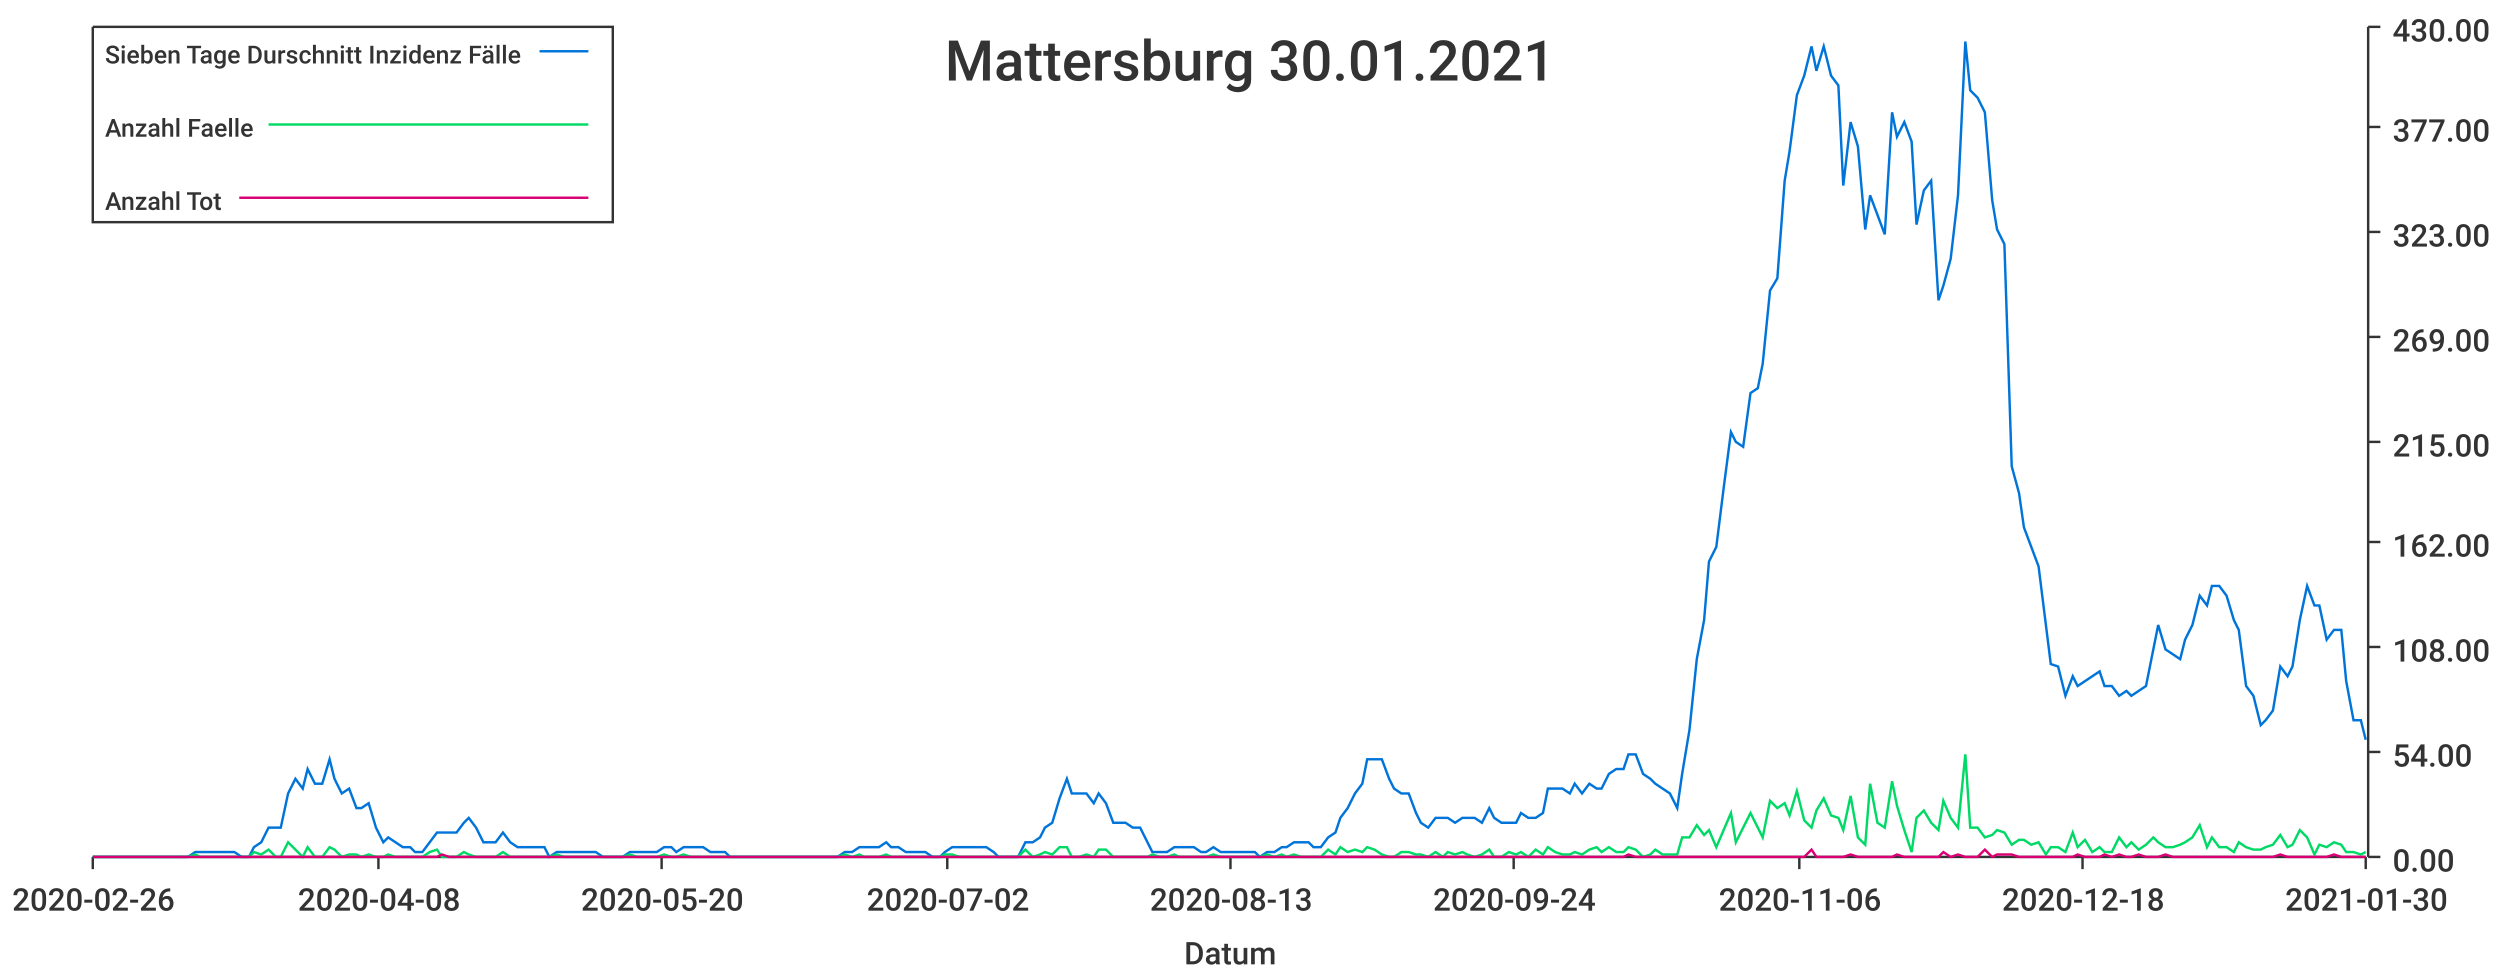
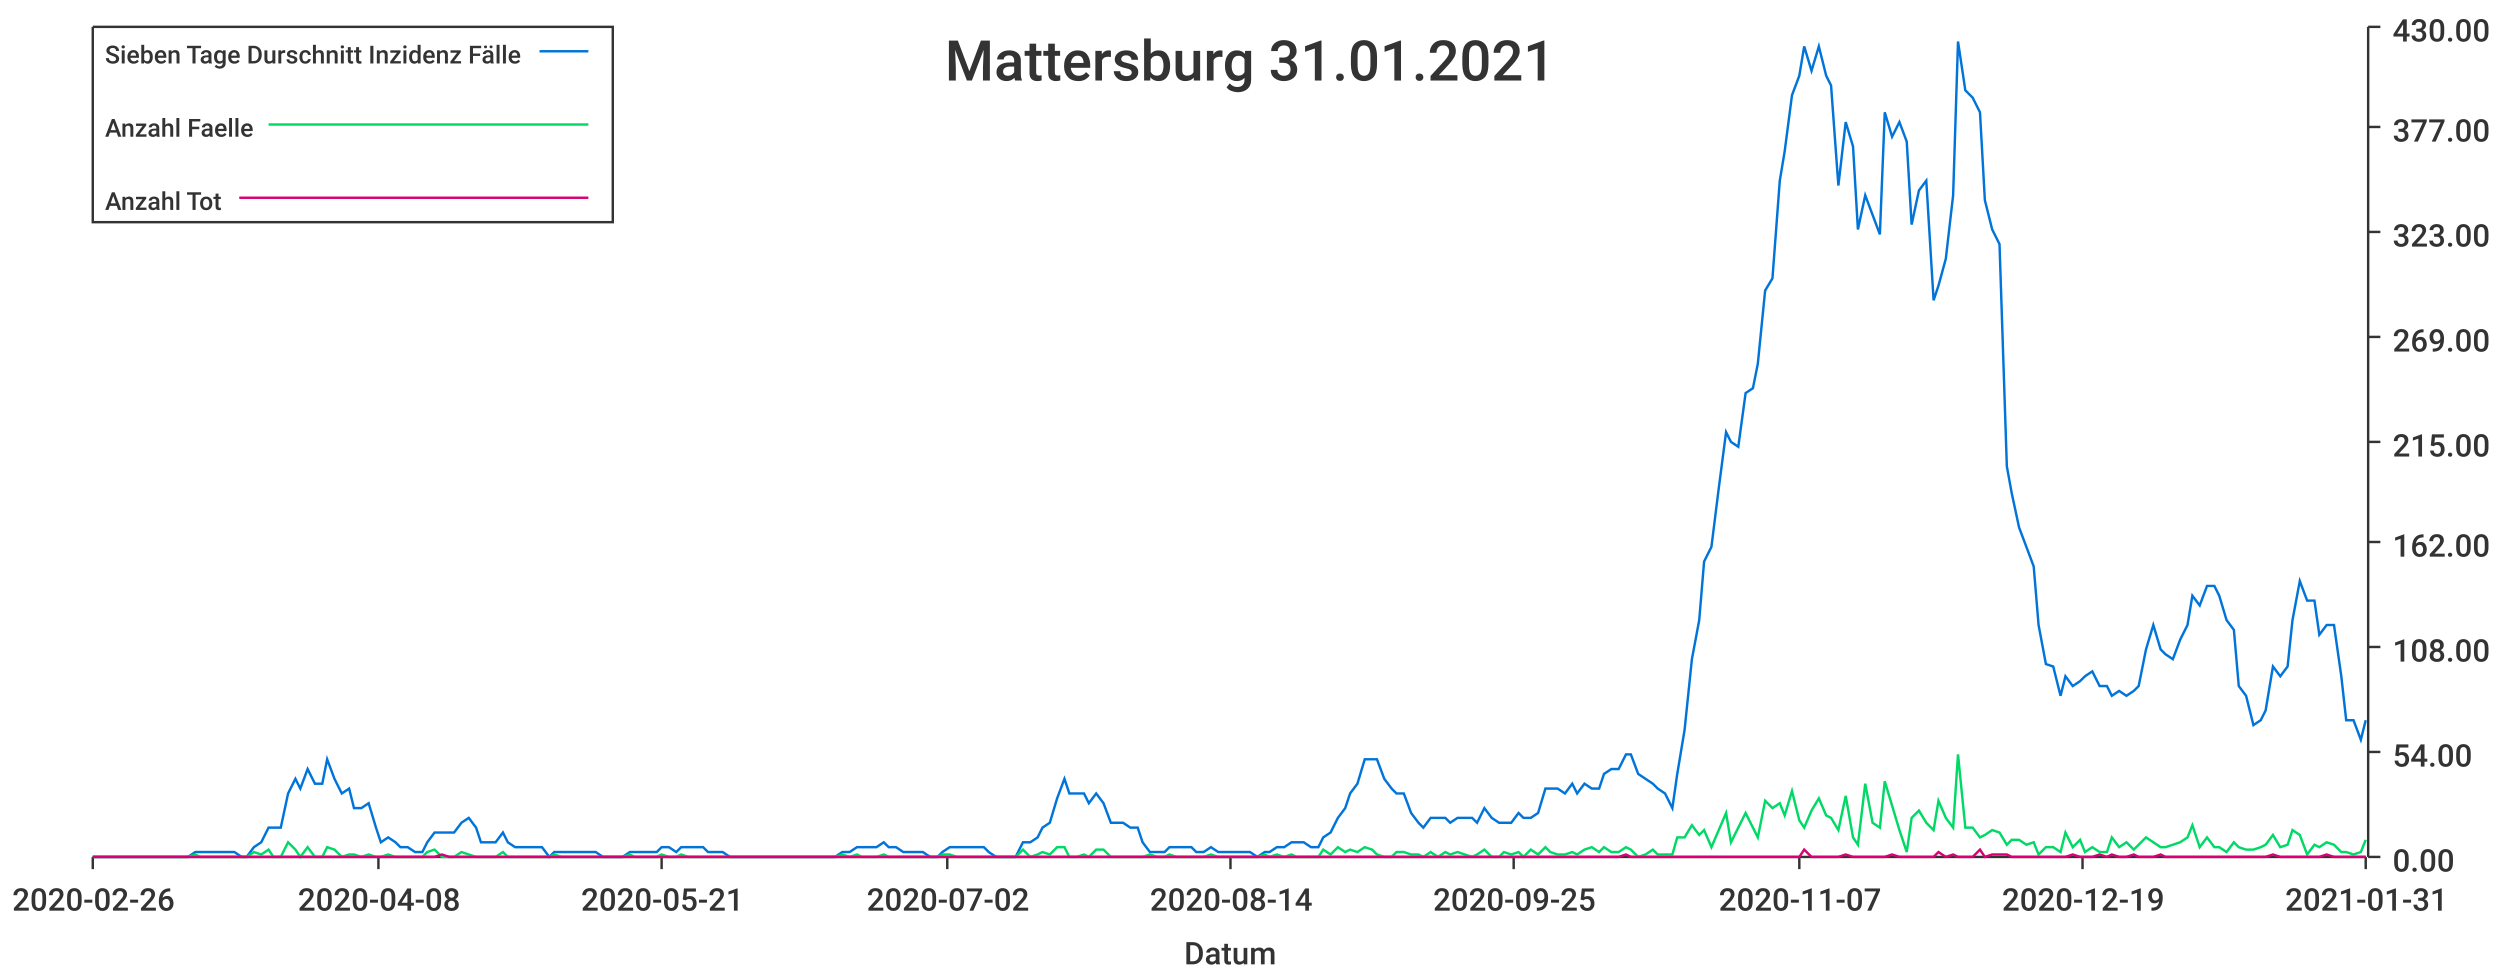
<svg xmlns="http://www.w3.org/2000/svg" width="1024" height="400">\n<path d="M 0 0 L 1024 0 L 1024 400 L 0 400 L 0 0" style="stroke-width:0;stroke:rgba(255,255,255,1.0);fill:rgba(255,255,255,1.0)" />
  <path d="M 38 11 L 969 11 L 969 351 L 38 351 L 38 11" style="stroke-width:0;stroke:rgba(255,255,255,1.0);fill:rgba(255,255,255,1.0)" />
  <path d="M 38 351 L 969 351" style="stroke-width:1;stroke:rgba(51,51,51,1.0);fill:none" />
  <path d="M 38 351 L 38 356" style="stroke-width:1;stroke:rgba(51,51,51,1.0);fill:none" />
  <text x="5" y="373" style="stroke-width:0;stroke:none;fill:rgba(51,51,51,1.0);font-size:12.8px;font-family:'Roboto Medium',sans-serif">2020-02-26</text>
  <path d="M 155 351 L 155 356" style="stroke-width:1;stroke:rgba(51,51,51,1.0);fill:none" />
  <text x="122" y="373" style="stroke-width:0;stroke:none;fill:rgba(51,51,51,1.0);font-size:12.8px;font-family:'Roboto Medium',sans-serif">2020-04-08</text>
  <path d="M 271 351 L 271 356" style="stroke-width:1;stroke:rgba(51,51,51,1.0);fill:none" />
-   <text x="238" y="373" style="stroke-width:0;stroke:none;fill:rgba(51,51,51,1.0);font-size:12.8px;font-family:'Roboto Medium',sans-serif">2020-05-20</text>
+   <text x="238" y="373" style="stroke-width:0;stroke:none;fill:rgba(51,51,51,1.0);font-size:12.8px;font-family:'Roboto Medium',sans-serif">2020-05-21</text>
  <path d="M 388 351 L 388 356" style="stroke-width:1;stroke:rgba(51,51,51,1.0);fill:none" />
  <text x="355" y="373" style="stroke-width:0;stroke:none;fill:rgba(51,51,51,1.0);font-size:12.8px;font-family:'Roboto Medium',sans-serif">2020-07-02</text>
  <path d="M 504 351 L 504 356" style="stroke-width:1;stroke:rgba(51,51,51,1.0);fill:none" />
-   <text x="471" y="373" style="stroke-width:0;stroke:none;fill:rgba(51,51,51,1.0);font-size:12.8px;font-family:'Roboto Medium',sans-serif">2020-08-13</text>
+   <text x="471" y="373" style="stroke-width:0;stroke:none;fill:rgba(51,51,51,1.0);font-size:12.8px;font-family:'Roboto Medium',sans-serif">2020-08-14</text>
  <path d="M 620 351 L 620 356" style="stroke-width:1;stroke:rgba(51,51,51,1.0);fill:none" />
-   <text x="587" y="373" style="stroke-width:0;stroke:none;fill:rgba(51,51,51,1.0);font-size:12.8px;font-family:'Roboto Medium',sans-serif">2020-09-24</text>
+   <text x="587" y="373" style="stroke-width:0;stroke:none;fill:rgba(51,51,51,1.0);font-size:12.8px;font-family:'Roboto Medium',sans-serif">2020-09-25</text>
  <path d="M 737 351 L 737 356" style="stroke-width:1;stroke:rgba(51,51,51,1.0);fill:none" />
-   <text x="704" y="373" style="stroke-width:0;stroke:none;fill:rgba(51,51,51,1.0);font-size:12.8px;font-family:'Roboto Medium',sans-serif">2020-11-06</text>
+   <text x="704" y="373" style="stroke-width:0;stroke:none;fill:rgba(51,51,51,1.0);font-size:12.8px;font-family:'Roboto Medium',sans-serif">2020-11-07</text>
  <path d="M 853 351 L 853 356" style="stroke-width:1;stroke:rgba(51,51,51,1.0);fill:none" />
-   <text x="820" y="373" style="stroke-width:0;stroke:none;fill:rgba(51,51,51,1.0);font-size:12.8px;font-family:'Roboto Medium',sans-serif">2020-12-18</text>
+   <text x="820" y="373" style="stroke-width:0;stroke:none;fill:rgba(51,51,51,1.0);font-size:12.8px;font-family:'Roboto Medium',sans-serif">2020-12-19</text>
  <path d="M 969 351 L 969 356" style="stroke-width:1;stroke:rgba(51,51,51,1.0);fill:none" />
-   <text x="936" y="373" style="stroke-width:0;stroke:none;fill:rgba(51,51,51,1.0);font-size:12.8px;font-family:'Roboto Medium',sans-serif">2021-01-30</text>
+   <text x="936" y="373" style="stroke-width:0;stroke:none;fill:rgba(51,51,51,1.0);font-size:12.8px;font-family:'Roboto Medium',sans-serif">2021-01-31</text>
  <text x="485" y="395" style="stroke-width:0;stroke:none;fill:rgba(51,51,51,1.0);font-size:12.8px;font-family:'Roboto Medium',sans-serif">Datum</text>
  <path d="M 970 351 L 970 11" style="stroke-width:1;stroke:rgba(51,51,51,1.0);fill:none" />
  <path d="M 970 351 L 975 351" style="stroke-width:1;stroke:rgba(51,51,51,1.0);fill:none" />
  <text x="980" y="357" style="stroke-width:0;stroke:none;fill:rgba(51,51,51,1.0);font-size:12.8px;font-family:'Roboto Medium',sans-serif">0.00</text>
  <path d="M 970 308 L 975 308" style="stroke-width:1;stroke:rgba(51,51,51,1.0);fill:none" />
  <text x="980" y="314" style="stroke-width:0;stroke:none;fill:rgba(51,51,51,1.0);font-size:12.8px;font-family:'Roboto Medium',sans-serif">54.00</text>
  <path d="M 970 265 L 975 265" style="stroke-width:1;stroke:rgba(51,51,51,1.0);fill:none" />
  <text x="980" y="271" style="stroke-width:0;stroke:none;fill:rgba(51,51,51,1.0);font-size:12.8px;font-family:'Roboto Medium',sans-serif">108.00</text>
  <path d="M 970 222 L 975 222" style="stroke-width:1;stroke:rgba(51,51,51,1.0);fill:none" />
  <text x="980" y="228" style="stroke-width:0;stroke:none;fill:rgba(51,51,51,1.0);font-size:12.8px;font-family:'Roboto Medium',sans-serif">162.00</text>
  <path d="M 970 181 L 975 181" style="stroke-width:1;stroke:rgba(51,51,51,1.0);fill:none" />
  <text x="980" y="187" style="stroke-width:0;stroke:none;fill:rgba(51,51,51,1.0);font-size:12.8px;font-family:'Roboto Medium',sans-serif">215.00</text>
  <path d="M 970 138 L 975 138" style="stroke-width:1;stroke:rgba(51,51,51,1.0);fill:none" />
  <text x="980" y="144" style="stroke-width:0;stroke:none;fill:rgba(51,51,51,1.0);font-size:12.8px;font-family:'Roboto Medium',sans-serif">269.00</text>
  <path d="M 970 95 L 975 95" style="stroke-width:1;stroke:rgba(51,51,51,1.0);fill:none" />
  <text x="980" y="101" style="stroke-width:0;stroke:none;fill:rgba(51,51,51,1.0);font-size:12.8px;font-family:'Roboto Medium',sans-serif">323.00</text>
  <path d="M 970 52 L 975 52" style="stroke-width:1;stroke:rgba(51,51,51,1.0);fill:none" />
  <text x="980" y="58" style="stroke-width:0;stroke:none;fill:rgba(51,51,51,1.0);font-size:12.8px;font-family:'Roboto Medium',sans-serif">377.00</text>
  <path d="M 970 11 L 975 11" style="stroke-width:1;stroke:rgba(51,51,51,1.0);fill:none" />
  <text x="980" y="17" style="stroke-width:0;stroke:none;fill:rgba(51,51,51,1.0);font-size:12.8px;font-family:'Roboto Medium',sans-serif">430.00</text>
-   <path d="M 38 351 L 41 351 L 44 351 L 47 351 L 49 351 L 52 351 L 55 351 L 58 351 L 60 351 L 63 351 L 66 351 L 69 351 L 71 351 L 74 351 L 77 351 L 80 349 L 82 349 L 85 349 L 88 349 L 91 349 L 93 349 L 96 349 L 99 351 L 102 351 L 104 347 L 107 345 L 110 339 L 113 339 L 115 339 L 118 325 L 121 319 L 124 323 L 126 315 L 129 321 L 132 321 L 135 311 L 137 319 L 140 325 L 143 323 L 146 331 L 148 331 L 151 329 L 154 339 L 157 345 L 159 343 L 162 345 L 165 347 L 168 347 L 170 349 L 173 349 L 176 345 L 179 341 L 181 341 L 184 341 L 187 341 L 190 337 L 192 335 L 195 339 L 198 345 L 201 345 L 203 345 L 206 341 L 209 345 L 212 347 L 214 347 L 217 347 L 220 347 L 223 347 L 225 351 L 228 349 L 231 349 L 233 349 L 236 349 L 239 349 L 242 349 L 244 349 L 247 351 L 250 351 L 253 351 L 255 351 L 258 349 L 261 349 L 264 349 L 266 349 L 269 349 L 272 347 L 275 347 L 277 349 L 280 347 L 283 347 L 286 347 L 288 347 L 291 349 L 294 349 L 297 349 L 299 351 L 302 351 L 305 351 L 308 351 L 310 351 L 313 351 L 316 351 L 319 351 L 321 351 L 324 351 L 327 351 L 330 351 L 332 351 L 335 351 L 338 351 L 341 351 L 343 351 L 346 349 L 349 349 L 352 347 L 354 347 L 357 347 L 360 347 L 363 345 L 365 347 L 368 347 L 371 349 L 374 349 L 376 349 L 379 349 L 382 351 L 385 351 L 387 349 L 390 347 L 393 347 L 396 347 L 398 347 L 401 347 L 404 347 L 407 349 L 409 351 L 412 351 L 415 351 L 417 351 L 420 345 L 423 345 L 426 343 L 428 339 L 431 337 L 434 327 L 437 319 L 439 325 L 442 325 L 445 325 L 448 329 L 450 325 L 453 329 L 456 337 L 459 337 L 461 337 L 464 339 L 467 339 L 470 345 L 472 349 L 475 349 L 478 349 L 481 347 L 483 347 L 486 347 L 489 347 L 492 349 L 494 349 L 497 347 L 500 349 L 503 349 L 505 349 L 508 349 L 511 349 L 514 349 L 516 351 L 519 349 L 522 349 L 525 347 L 527 347 L 530 345 L 533 345 L 536 345 L 538 347 L 541 347 L 544 343 L 547 341 L 549 335 L 552 331 L 555 325 L 558 321 L 560 311 L 563 311 L 566 311 L 569 319 L 571 323 L 574 325 L 577 325 L 580 333 L 582 337 L 585 339 L 588 335 L 591 335 L 593 335 L 596 337 L 599 335 L 601 335 L 604 335 L 607 337 L 610 331 L 612 335 L 615 337 L 618 337 L 621 337 L 623 333 L 626 335 L 629 335 L 632 333 L 634 323 L 637 323 L 640 323 L 643 325 L 645 321 L 648 325 L 651 321 L 654 323 L 656 323 L 659 317 L 662 315 L 665 315 L 667 309 L 670 309 L 673 317 L 676 319 L 678 321 L 681 323 L 684 325 L 687 331 L 689 317 L 692 299 L 695 270 L 698 254 L 700 230 L 703 224 L 706 200 L 709 177 L 711 181 L 714 183 L 717 161 L 720 159 L 722 149 L 725 119 L 728 114 L 731 74 L 733 62 L 736 39 L 739 31 L 742 19 L 744 29 L 747 19 L 750 31 L 753 35 L 755 76 L 758 50 L 761 60 L 764 94 L 766 80 L 769 88 L 772 96 L 775 46 L 777 56 L 780 50 L 783 58 L 785 92 L 788 78 L 791 74 L 794 123 L 796 117 L 799 106 L 802 80 L 805 17 L 807 37 L 810 40 L 813 46 L 816 82 L 818 94 L 821 100 L 824 191 L 827 202 L 829 216 L 832 224 L 835 232 L 838 256 L 840 272 L 843 273 L 846 285 L 849 277 L 851 281 L 854 279 L 857 277 L 860 275 L 862 281 L 865 281 L 868 285 L 871 283 L 873 285 L 876 283 L 879 281 L 882 266 L 884 256 L 887 266 L 890 268 L 893 270 L 895 262 L 898 256 L 901 244 L 904 248 L 906 240 L 909 240 L 912 244 L 915 254 L 917 258 L 920 281 L 923 285 L 926 297 L 928 295 L 931 291 L 934 273 L 937 277 L 939 273 L 942 254 L 945 240 L 948 248 L 950 248 L 953 262 L 956 258 L 959 258 L 961 279 L 964 295 L 967 295 L 969 303" style="stroke-width:1;stroke:rgba(0,116,217,1.0);fill:none" />
-   <path d="M 38 351 L 41 351 L 44 351 L 47 351 L 49 351 L 52 351 L 55 351 L 58 351 L 60 351 L 63 351 L 66 351 L 69 351 L 71 351 L 74 351 L 77 351 L 80 350 L 82 351 L 85 351 L 88 351 L 91 351 L 93 351 L 96 351 L 99 351 L 102 351 L 104 349 L 107 350 L 110 348 L 113 351 L 115 351 L 118 345 L 121 348 L 124 351 L 126 347 L 129 351 L 132 351 L 135 347 L 137 348 L 140 351 L 143 350 L 146 350 L 148 351 L 151 350 L 154 351 L 157 351 L 159 350 L 162 351 L 165 351 L 168 351 L 170 351 L 173 351 L 176 349 L 179 348 L 181 351 L 184 351 L 187 351 L 190 349 L 192 350 L 195 351 L 198 351 L 201 351 L 203 351 L 206 349 L 209 351 L 212 351 L 214 351 L 217 351 L 220 351 L 223 351 L 225 351 L 228 350 L 231 351 L 233 351 L 236 351 L 239 351 L 242 351 L 244 351 L 247 351 L 250 351 L 253 351 L 255 351 L 258 350 L 261 351 L 264 351 L 266 351 L 269 351 L 272 350 L 275 351 L 277 351 L 280 350 L 283 351 L 286 351 L 288 351 L 291 351 L 294 351 L 297 351 L 299 351 L 302 351 L 305 351 L 308 351 L 310 351 L 313 351 L 316 351 L 319 351 L 321 351 L 324 351 L 327 351 L 330 351 L 332 351 L 335 351 L 338 351 L 341 351 L 343 351 L 346 350 L 349 351 L 352 350 L 354 351 L 357 351 L 360 351 L 363 350 L 365 351 L 368 351 L 371 351 L 374 351 L 376 351 L 379 351 L 382 351 L 385 351 L 387 350 L 390 350 L 393 351 L 396 351 L 398 351 L 401 351 L 404 351 L 407 351 L 409 351 L 412 351 L 415 351 L 417 351 L 420 348 L 423 351 L 426 350 L 428 349 L 431 350 L 434 347 L 437 347 L 439 351 L 442 351 L 445 350 L 448 351 L 450 348 L 453 348 L 456 351 L 459 351 L 461 351 L 464 351 L 467 351 L 470 351 L 472 350 L 475 351 L 478 351 L 481 350 L 483 351 L 486 351 L 489 351 L 492 351 L 494 351 L 497 350 L 500 351 L 503 351 L 505 351 L 508 351 L 511 351 L 514 351 L 516 351 L 519 350 L 522 351 L 525 350 L 527 351 L 530 350 L 533 351 L 536 351 L 538 351 L 541 351 L 544 348 L 547 350 L 549 347 L 552 349 L 555 348 L 558 349 L 560 347 L 563 348 L 566 350 L 569 351 L 571 351 L 574 349 L 577 349 L 580 350 L 582 350 L 585 351 L 588 349 L 591 351 L 593 349 L 596 350 L 599 349 L 601 350 L 604 351 L 607 350 L 610 348 L 612 351 L 615 351 L 618 349 L 621 350 L 623 349 L 626 351 L 629 348 L 632 350 L 634 347 L 637 349 L 640 350 L 643 350 L 645 349 L 648 350 L 651 348 L 654 347 L 656 349 L 659 347 L 662 349 L 665 349 L 667 347 L 670 348 L 673 351 L 676 350 L 678 348 L 681 350 L 684 350 L 687 350 L 689 343 L 692 343 L 695 338 L 698 342 L 700 340 L 703 347 L 706 340 L 709 333 L 711 345 L 714 339 L 717 333 L 720 339 L 722 343 L 725 328 L 728 331 L 731 329 L 733 334 L 736 324 L 739 336 L 742 339 L 744 332 L 747 327 L 750 334 L 753 335 L 755 340 L 758 326 L 761 343 L 764 346 L 766 321 L 769 337 L 772 339 L 775 320 L 777 330 L 780 340 L 783 349 L 785 335 L 788 332 L 791 337 L 794 340 L 796 328 L 799 335 L 802 339 L 805 309 L 807 339 L 810 339 L 813 343 L 816 342 L 818 340 L 821 341 L 824 346 L 827 344 L 829 344 L 832 346 L 835 345 L 838 350 L 840 347 L 843 347 L 846 349 L 849 341 L 851 347 L 854 344 L 857 349 L 860 347 L 862 349 L 865 349 L 868 343 L 871 347 L 873 345 L 876 348 L 879 346 L 882 343 L 884 345 L 887 347 L 890 347 L 893 346 L 895 345 L 898 343 L 901 338 L 904 347 L 906 343 L 909 347 L 912 347 L 915 349 L 917 345 L 920 347 L 923 348 L 926 348 L 928 347 L 931 346 L 934 342 L 937 347 L 939 346 L 942 340 L 945 343 L 948 350 L 950 346 L 953 347 L 956 345 L 959 346 L 961 349 L 964 349 L 967 350 L 969 349" style="stroke-width:1;stroke:rgba(0,217,101,1.0);fill:none" />
-   <path d="M 38 351 L 41 351 L 44 351 L 47 351 L 49 351 L 52 351 L 55 351 L 58 351 L 60 351 L 63 351 L 66 351 L 69 351 L 71 351 L 74 351 L 77 351 L 80 351 L 82 351 L 85 351 L 88 351 L 91 351 L 93 351 L 96 351 L 99 351 L 102 351 L 104 351 L 107 351 L 110 351 L 113 351 L 115 351 L 118 351 L 121 351 L 124 351 L 126 351 L 129 351 L 132 351 L 135 351 L 137 351 L 140 351 L 143 351 L 146 351 L 148 351 L 151 351 L 154 351 L 157 351 L 159 351 L 162 351 L 165 351 L 168 351 L 170 351 L 173 351 L 176 351 L 179 351 L 181 350 L 184 351 L 187 351 L 190 351 L 192 351 L 195 351 L 198 351 L 201 351 L 203 351 L 206 351 L 209 351 L 212 351 L 214 351 L 217 351 L 220 351 L 223 351 L 225 351 L 228 351 L 231 351 L 233 351 L 236 351 L 239 351 L 242 351 L 244 351 L 247 351 L 250 351 L 253 351 L 255 351 L 258 351 L 261 351 L 264 351 L 266 351 L 269 351 L 272 351 L 275 351 L 277 351 L 280 351 L 283 351 L 286 351 L 288 351 L 291 351 L 294 351 L 297 351 L 299 351 L 302 351 L 305 351 L 308 351 L 310 351 L 313 351 L 316 351 L 319 351 L 321 351 L 324 351 L 327 351 L 330 351 L 332 351 L 335 351 L 338 351 L 341 351 L 343 351 L 346 351 L 349 351 L 352 351 L 354 351 L 357 351 L 360 351 L 363 351 L 365 351 L 368 351 L 371 351 L 374 351 L 376 351 L 379 351 L 382 351 L 385 351 L 387 351 L 390 351 L 393 351 L 396 351 L 398 351 L 401 351 L 404 351 L 407 351 L 409 351 L 412 351 L 415 351 L 417 351 L 420 351 L 423 351 L 426 351 L 428 351 L 431 351 L 434 351 L 437 351 L 439 351 L 442 351 L 445 351 L 448 351 L 450 351 L 453 351 L 456 351 L 459 351 L 461 351 L 464 351 L 467 351 L 470 351 L 472 351 L 475 351 L 478 351 L 481 351 L 483 351 L 486 351 L 489 351 L 492 351 L 494 351 L 497 351 L 500 351 L 503 351 L 505 351 L 508 351 L 511 351 L 514 351 L 516 351 L 519 351 L 522 351 L 525 351 L 527 351 L 530 351 L 533 351 L 536 351 L 538 351 L 541 351 L 544 351 L 547 351 L 549 351 L 552 351 L 555 351 L 558 351 L 560 351 L 563 351 L 566 351 L 569 351 L 571 351 L 574 351 L 577 351 L 580 351 L 582 351 L 585 351 L 588 351 L 591 351 L 593 351 L 596 351 L 599 351 L 601 351 L 604 351 L 607 351 L 610 351 L 612 351 L 615 351 L 618 351 L 621 351 L 623 351 L 626 351 L 629 351 L 632 351 L 634 351 L 637 351 L 640 351 L 643 351 L 645 351 L 648 351 L 651 351 L 654 351 L 656 351 L 659 351 L 662 351 L 665 351 L 667 350 L 670 351 L 673 351 L 676 351 L 678 351 L 681 351 L 684 351 L 687 351 L 689 351 L 692 351 L 695 351 L 698 351 L 700 351 L 703 351 L 706 351 L 709 351 L 711 351 L 714 351 L 717 351 L 720 351 L 722 351 L 725 351 L 728 351 L 731 351 L 733 351 L 736 351 L 739 351 L 742 348 L 744 351 L 747 351 L 750 351 L 753 351 L 755 351 L 758 350 L 761 351 L 764 351 L 766 351 L 769 351 L 772 351 L 775 351 L 777 350 L 780 351 L 783 351 L 785 351 L 788 351 L 791 351 L 794 351 L 796 349 L 799 351 L 802 350 L 805 351 L 807 351 L 810 351 L 813 348 L 816 351 L 818 350 L 821 350 L 824 350 L 827 351 L 829 351 L 832 351 L 835 351 L 838 351 L 840 351 L 843 351 L 846 351 L 849 351 L 851 350 L 854 351 L 857 351 L 860 351 L 862 350 L 865 351 L 868 350 L 871 351 L 873 351 L 876 350 L 879 351 L 882 351 L 884 351 L 887 350 L 890 351 L 893 351 L 895 351 L 898 351 L 901 351 L 904 351 L 906 351 L 909 351 L 912 351 L 915 351 L 917 351 L 920 351 L 923 351 L 926 351 L 928 351 L 931 351 L 934 350 L 937 351 L 939 351 L 942 351 L 945 351 L 948 351 L 950 351 L 953 351 L 956 350 L 959 351 L 961 351 L 964 351 L 967 351 L 969 351" style="stroke-width:1;stroke:rgba(217,0,116,1.0);fill:none" />
-   <text x="387" y="33" style="stroke-width:0;stroke:none;fill:rgba(51,51,51,1.0);font-size:23.0px;font-family:'Roboto Medium',sans-serif">Mattersburg 30.01.2021</text>
+   <path d="M 38 351 L 41 351 L 44 351 L 47 351 L 49 351 L 52 351 L 55 351 L 58 351 L 60 351 L 63 351 L 66 351 L 69 351 L 71 351 L 74 351 L 77 351 L 80 349 L 82 349 L 85 349 L 88 349 L 91 349 L 93 349 L 96 349 L 99 351 L 101 351 L 104 347 L 107 345 L 110 339 L 112 339 L 115 339 L 118 325 L 121 319 L 123 323 L 126 315 L 129 321 L 132 321 L 134 311 L 137 319 L 140 325 L 143 323 L 145 331 L 148 331 L 151 329 L 154 339 L 156 345 L 159 343 L 162 345 L 164 347 L 167 347 L 170 349 L 173 349 L 175 345 L 178 341 L 181 341 L 184 341 L 186 341 L 189 337 L 192 335 L 195 339 L 197 345 L 200 345 L 203 345 L 206 341 L 208 345 L 211 347 L 214 347 L 216 347 L 219 347 L 222 347 L 225 351 L 227 349 L 230 349 L 233 349 L 236 349 L 238 349 L 241 349 L 244 349 L 247 351 L 249 351 L 252 351 L 255 351 L 258 349 L 260 349 L 263 349 L 266 349 L 269 349 L 271 347 L 274 347 L 277 349 L 279 347 L 282 347 L 285 347 L 288 347 L 290 349 L 293 349 L 296 349 L 299 351 L 301 351 L 304 351 L 307 351 L 310 351 L 312 351 L 315 351 L 318 351 L 321 351 L 323 351 L 326 351 L 329 351 L 331 351 L 334 351 L 337 351 L 340 351 L 342 351 L 345 349 L 348 349 L 351 347 L 353 347 L 356 347 L 359 347 L 362 345 L 364 347 L 367 347 L 370 349 L 373 349 L 375 349 L 378 349 L 381 351 L 384 351 L 386 349 L 389 347 L 392 347 L 394 347 L 397 347 L 400 347 L 403 347 L 405 349 L 408 351 L 411 351 L 414 351 L 416 351 L 419 345 L 422 345 L 425 343 L 427 339 L 430 337 L 433 327 L 436 319 L 438 325 L 441 325 L 444 325 L 446 329 L 449 325 L 452 329 L 455 337 L 457 337 L 460 337 L 463 339 L 466 339 L 468 345 L 471 349 L 474 349 L 477 349 L 479 347 L 482 347 L 485 347 L 488 347 L 490 349 L 493 349 L 496 347 L 499 349 L 501 349 L 504 349 L 507 349 L 509 349 L 512 349 L 515 351 L 518 349 L 520 349 L 523 347 L 526 347 L 529 345 L 531 345 L 534 345 L 537 347 L 540 347 L 542 343 L 545 341 L 548 335 L 551 331 L 553 325 L 556 321 L 559 311 L 562 311 L 564 311 L 567 319 L 570 323 L 572 325 L 575 325 L 578 333 L 581 337 L 583 339 L 586 335 L 589 335 L 592 335 L 594 337 L 597 335 L 600 335 L 603 335 L 605 337 L 608 331 L 611 335 L 614 337 L 616 337 L 619 337 L 622 333 L 624 335 L 627 335 L 630 333 L 633 323 L 635 323 L 638 323 L 641 325 L 644 321 L 646 325 L 649 321 L 652 323 L 655 323 L 657 317 L 660 315 L 663 315 L 666 309 L 668 309 L 671 317 L 674 319 L 677 321 L 679 323 L 682 325 L 685 331 L 687 317 L 690 299 L 693 270 L 696 254 L 698 230 L 701 224 L 704 200 L 707 177 L 709 181 L 712 183 L 715 161 L 718 159 L 720 149 L 723 119 L 726 114 L 729 74 L 731 62 L 734 39 L 737 31 L 739 19 L 742 29 L 745 19 L 748 31 L 750 35 L 753 76 L 756 50 L 759 60 L 761 94 L 764 80 L 767 88 L 770 96 L 772 46 L 775 56 L 778 50 L 781 58 L 783 92 L 786 78 L 789 74 L 792 123 L 794 117 L 797 106 L 800 80 L 802 17 L 805 37 L 808 40 L 811 46 L 813 82 L 816 94 L 819 100 L 822 191 L 824 202 L 827 216 L 830 224 L 833 232 L 835 256 L 838 272 L 841 273 L 844 285 L 846 277 L 849 281 L 852 279 L 854 277 L 857 275 L 860 281 L 863 281 L 865 285 L 868 283 L 871 285 L 874 283 L 876 281 L 879 266 L 882 256 L 885 266 L 887 268 L 890 270 L 893 262 L 896 256 L 898 244 L 901 248 L 904 240 L 907 240 L 909 244 L 912 254 L 915 258 L 917 281 L 920 285 L 923 297 L 926 295 L 928 291 L 931 273 L 934 277 L 937 273 L 939 254 L 942 238 L 945 246 L 948 246 L 950 260 L 953 256 L 956 256 L 959 277 L 961 295 L 964 295 L 967 303 L 969 295" style="stroke-width:1;stroke:rgba(0,116,217,1.0);fill:none" />
+   <path d="M 38 351 L 41 351 L 44 351 L 47 351 L 49 351 L 52 351 L 55 351 L 58 351 L 60 351 L 63 351 L 66 351 L 69 351 L 71 351 L 74 351 L 77 351 L 80 350 L 82 351 L 85 351 L 88 351 L 91 351 L 93 351 L 96 351 L 99 351 L 101 351 L 104 349 L 107 350 L 110 348 L 112 351 L 115 351 L 118 345 L 121 348 L 123 351 L 126 347 L 129 351 L 132 351 L 134 347 L 137 348 L 140 351 L 143 350 L 145 350 L 148 351 L 151 350 L 154 351 L 156 351 L 159 350 L 162 351 L 164 351 L 167 351 L 170 351 L 173 351 L 175 349 L 178 348 L 181 351 L 184 351 L 186 351 L 189 349 L 192 350 L 195 351 L 197 351 L 200 351 L 203 351 L 206 349 L 208 351 L 211 351 L 214 351 L 216 351 L 219 351 L 222 351 L 225 351 L 227 350 L 230 351 L 233 351 L 236 351 L 238 351 L 241 351 L 244 351 L 247 351 L 249 351 L 252 351 L 255 351 L 258 350 L 260 351 L 263 351 L 266 351 L 269 351 L 271 350 L 274 351 L 277 351 L 279 350 L 282 351 L 285 351 L 288 351 L 290 351 L 293 351 L 296 351 L 299 351 L 301 351 L 304 351 L 307 351 L 310 351 L 312 351 L 315 351 L 318 351 L 321 351 L 323 351 L 326 351 L 329 351 L 331 351 L 334 351 L 337 351 L 340 351 L 342 351 L 345 350 L 348 351 L 351 350 L 353 351 L 356 351 L 359 351 L 362 350 L 364 351 L 367 351 L 370 351 L 373 351 L 375 351 L 378 351 L 381 351 L 384 351 L 386 350 L 389 350 L 392 351 L 394 351 L 397 351 L 400 351 L 403 351 L 405 351 L 408 351 L 411 351 L 414 351 L 416 351 L 419 348 L 422 351 L 425 350 L 427 349 L 430 350 L 433 347 L 436 347 L 438 351 L 441 351 L 444 350 L 446 351 L 449 348 L 452 348 L 455 351 L 457 351 L 460 351 L 463 351 L 466 351 L 468 351 L 471 350 L 474 351 L 477 351 L 479 350 L 482 351 L 485 351 L 488 351 L 490 351 L 493 351 L 496 350 L 499 351 L 501 351 L 504 351 L 507 351 L 509 351 L 512 351 L 515 351 L 518 350 L 520 351 L 523 350 L 526 351 L 529 350 L 531 351 L 534 351 L 537 351 L 540 351 L 542 348 L 545 350 L 548 347 L 551 349 L 553 348 L 556 349 L 559 347 L 562 348 L 564 350 L 567 351 L 570 351 L 572 349 L 575 349 L 578 350 L 581 350 L 583 351 L 586 349 L 589 351 L 592 349 L 594 350 L 597 349 L 600 350 L 603 351 L 605 350 L 608 348 L 611 351 L 614 351 L 616 349 L 619 350 L 622 349 L 624 351 L 627 348 L 630 350 L 633 347 L 635 349 L 638 350 L 641 350 L 644 349 L 646 350 L 649 348 L 652 347 L 655 349 L 657 347 L 660 349 L 663 349 L 666 347 L 668 348 L 671 351 L 674 350 L 677 348 L 679 350 L 682 350 L 685 350 L 687 343 L 690 343 L 693 338 L 696 342 L 698 340 L 701 347 L 704 340 L 707 333 L 709 345 L 712 339 L 715 333 L 718 339 L 720 343 L 723 328 L 726 331 L 729 329 L 731 334 L 734 324 L 737 336 L 739 339 L 742 332 L 745 327 L 748 334 L 750 335 L 753 340 L 756 326 L 759 343 L 761 346 L 764 321 L 767 337 L 770 339 L 772 320 L 775 330 L 778 340 L 781 349 L 783 335 L 786 332 L 789 337 L 792 340 L 794 328 L 797 335 L 800 339 L 802 309 L 805 339 L 808 339 L 811 343 L 813 342 L 816 340 L 819 341 L 822 346 L 824 344 L 827 344 L 830 346 L 833 345 L 835 350 L 838 347 L 841 347 L 844 349 L 846 341 L 849 347 L 852 344 L 854 349 L 857 347 L 860 349 L 863 349 L 865 343 L 868 347 L 871 345 L 874 348 L 876 346 L 879 343 L 882 345 L 885 347 L 887 347 L 890 346 L 893 345 L 896 343 L 898 338 L 901 347 L 904 343 L 907 347 L 909 347 L 912 349 L 915 345 L 917 347 L 920 348 L 923 348 L 926 347 L 928 346 L 931 342 L 934 347 L 937 346 L 939 340 L 942 342 L 945 350 L 948 346 L 950 347 L 953 345 L 956 346 L 959 349 L 961 349 L 964 350 L 967 349 L 969 344" style="stroke-width:1;stroke:rgba(0,217,101,1.0);fill:none" />
+   <path d="M 38 351 L 41 351 L 44 351 L 47 351 L 49 351 L 52 351 L 55 351 L 58 351 L 60 351 L 63 351 L 66 351 L 69 351 L 71 351 L 74 351 L 77 351 L 80 351 L 82 351 L 85 351 L 88 351 L 91 351 L 93 351 L 96 351 L 99 351 L 101 351 L 104 351 L 107 351 L 110 351 L 112 351 L 115 351 L 118 351 L 121 351 L 123 351 L 126 351 L 129 351 L 132 351 L 134 351 L 137 351 L 140 351 L 143 351 L 145 351 L 148 351 L 151 351 L 154 351 L 156 351 L 159 351 L 162 351 L 164 351 L 167 351 L 170 351 L 173 351 L 175 351 L 178 351 L 181 350 L 184 351 L 186 351 L 189 351 L 192 351 L 195 351 L 197 351 L 200 351 L 203 351 L 206 351 L 208 351 L 211 351 L 214 351 L 216 351 L 219 351 L 222 351 L 225 351 L 227 351 L 230 351 L 233 351 L 236 351 L 238 351 L 241 351 L 244 351 L 247 351 L 249 351 L 252 351 L 255 351 L 258 351 L 260 351 L 263 351 L 266 351 L 269 351 L 271 351 L 274 351 L 277 351 L 279 351 L 282 351 L 285 351 L 288 351 L 290 351 L 293 351 L 296 351 L 299 351 L 301 351 L 304 351 L 307 351 L 310 351 L 312 351 L 315 351 L 318 351 L 321 351 L 323 351 L 326 351 L 329 351 L 331 351 L 334 351 L 337 351 L 340 351 L 342 351 L 345 351 L 348 351 L 351 351 L 353 351 L 356 351 L 359 351 L 362 351 L 364 351 L 367 351 L 370 351 L 373 351 L 375 351 L 378 351 L 381 351 L 384 351 L 386 351 L 389 351 L 392 351 L 394 351 L 397 351 L 400 351 L 403 351 L 405 351 L 408 351 L 411 351 L 414 351 L 416 351 L 419 351 L 422 351 L 425 351 L 427 351 L 430 351 L 433 351 L 436 351 L 438 351 L 441 351 L 444 351 L 446 351 L 449 351 L 452 351 L 455 351 L 457 351 L 460 351 L 463 351 L 466 351 L 468 351 L 471 351 L 474 351 L 477 351 L 479 351 L 482 351 L 485 351 L 488 351 L 490 351 L 493 351 L 496 351 L 499 351 L 501 351 L 504 351 L 507 351 L 509 351 L 512 351 L 515 351 L 518 351 L 520 351 L 523 351 L 526 351 L 529 351 L 531 351 L 534 351 L 537 351 L 540 351 L 542 351 L 545 351 L 548 351 L 551 351 L 553 351 L 556 351 L 559 351 L 562 351 L 564 351 L 567 351 L 570 351 L 572 351 L 575 351 L 578 351 L 581 351 L 583 351 L 586 351 L 589 351 L 592 351 L 594 351 L 597 351 L 600 351 L 603 351 L 605 351 L 608 351 L 611 351 L 614 351 L 616 351 L 619 351 L 622 351 L 624 351 L 627 351 L 630 351 L 633 351 L 635 351 L 638 351 L 641 351 L 644 351 L 646 351 L 649 351 L 652 351 L 655 351 L 657 351 L 660 351 L 663 351 L 666 350 L 668 351 L 671 351 L 674 351 L 677 351 L 679 351 L 682 351 L 685 351 L 687 351 L 690 351 L 693 351 L 696 351 L 698 351 L 701 351 L 704 351 L 707 351 L 709 351 L 712 351 L 715 351 L 718 351 L 720 351 L 723 351 L 726 351 L 729 351 L 731 351 L 734 351 L 737 351 L 739 348 L 742 351 L 745 351 L 748 351 L 750 351 L 753 351 L 756 350 L 759 351 L 761 351 L 764 351 L 767 351 L 770 351 L 772 351 L 775 350 L 778 351 L 781 351 L 783 351 L 786 351 L 789 351 L 792 351 L 794 349 L 797 351 L 800 350 L 802 351 L 805 351 L 808 351 L 811 348 L 813 351 L 816 350 L 819 350 L 822 350 L 824 351 L 827 351 L 830 351 L 833 351 L 835 351 L 838 351 L 841 351 L 844 351 L 846 351 L 849 350 L 852 351 L 854 351 L 857 351 L 860 350 L 863 351 L 865 350 L 868 351 L 871 351 L 874 350 L 876 351 L 879 351 L 882 351 L 885 350 L 887 351 L 890 351 L 893 351 L 896 351 L 898 351 L 901 351 L 904 351 L 907 351 L 909 351 L 912 351 L 915 351 L 917 351 L 920 351 L 923 351 L 926 351 L 928 351 L 931 350 L 934 351 L 937 351 L 939 351 L 942 351 L 945 351 L 948 351 L 950 351 L 953 350 L 956 351 L 959 351 L 961 351 L 964 351 L 967 351 L 969 351" style="stroke-width:1;stroke:rgba(217,0,116,1.0);fill:none" />
+   <text x="387" y="33" style="stroke-width:0;stroke:none;fill:rgba(51,51,51,1.0);font-size:23.0px;font-family:'Roboto Medium',sans-serif">Mattersburg 31.01.2021</text>
  <path d="M 38 11 L 251 11 L 251 91 L 38 91 L 38 11" style="stroke-width:1;stroke:rgba(51,51,51,1.0);fill:rgba(255,255,255,1.0)" />
  <text x="43" y="26" style="stroke-width:0;stroke:none;fill:rgba(51,51,51,1.0);font-size:10.2px;font-family:'Roboto Medium',sans-serif">Sieben Tage Durschnitt Inzidenz Fälle</text>
  <path d="M 221 21 L 241 21" style="stroke-width:1;stroke:rgba(0,116,217,1.0);fill:none" />
  <text x="43" y="56" style="stroke-width:0;stroke:none;fill:rgba(51,51,51,1.0);font-size:10.2px;font-family:'Roboto Medium',sans-serif">Anzahl Faelle</text>
  <path d="M 110 51 L 241 51" style="stroke-width:1;stroke:rgba(0,217,101,1.0);fill:none" />
  <text x="43" y="86" style="stroke-width:0;stroke:none;fill:rgba(51,51,51,1.0);font-size:10.2px;font-family:'Roboto Medium',sans-serif">Anzahl Tot</text>
  <path d="M 98 81 L 241 81" style="stroke-width:1;stroke:rgba(217,0,116,1.0);fill:none" />
</svg>
